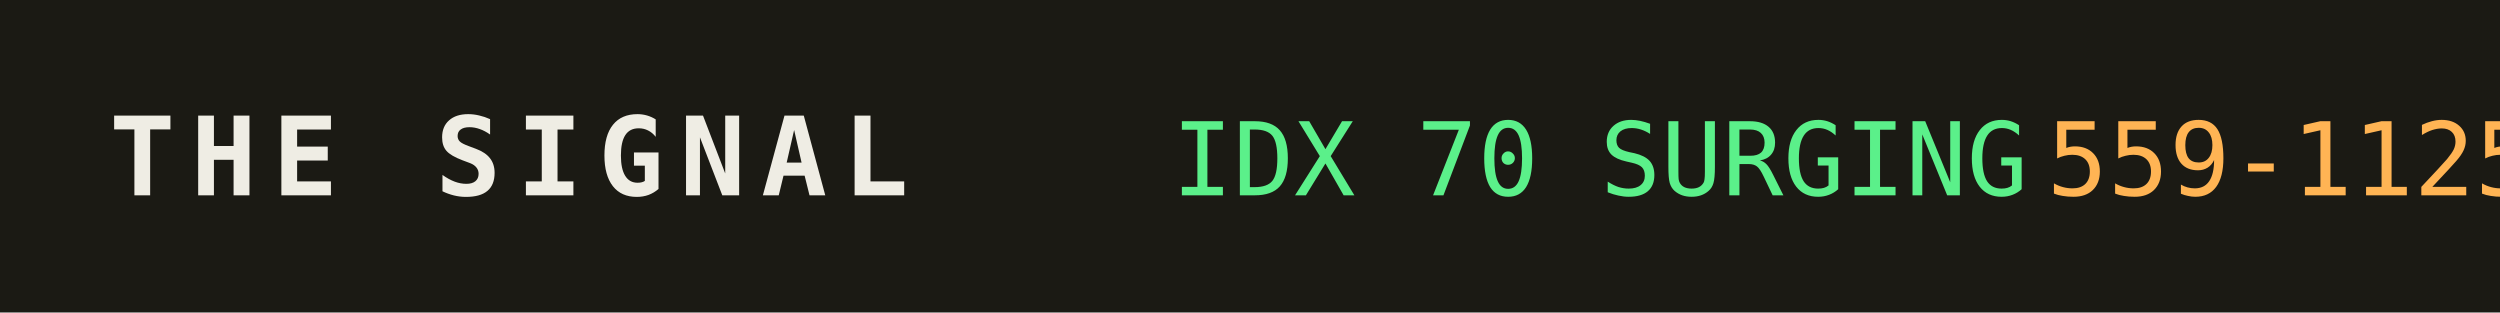
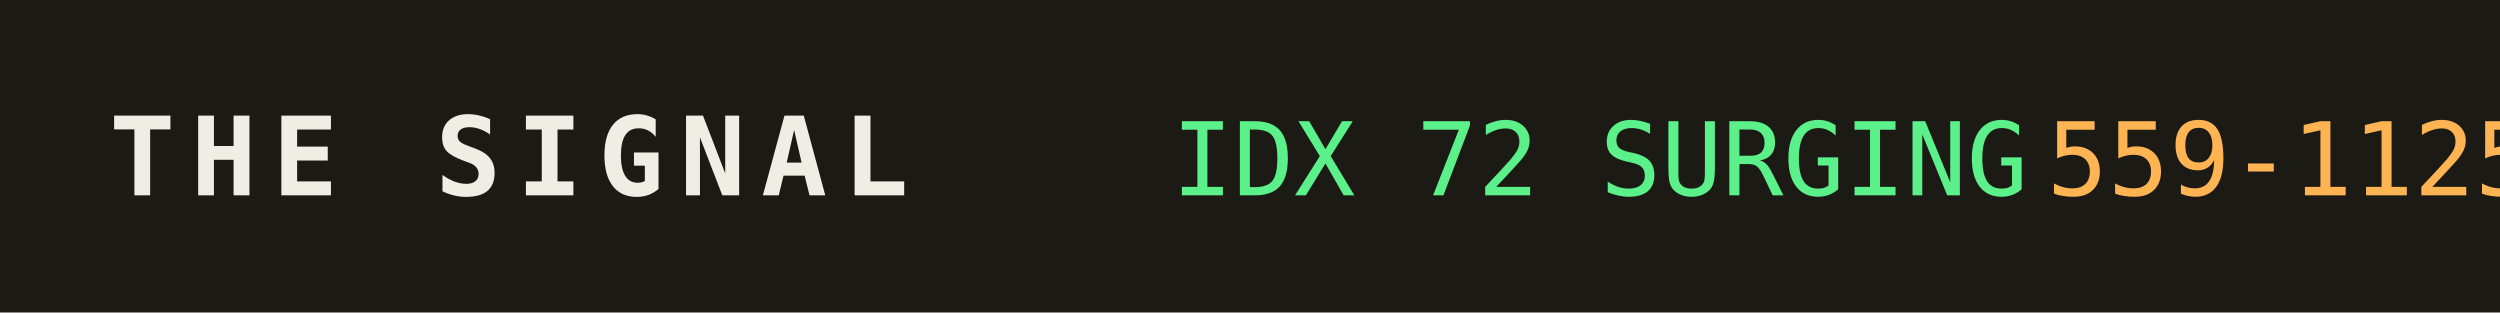
<svg xmlns="http://www.w3.org/2000/svg" width="320" height="40" role="img" aria-label="THE SIGNAL">
  <rect width="320" height="40" fill="#1b1a14" />
  <text x="14" y="25" fill="#efede4" font-family="monospace" font-size="14" font-weight="700" letter-spacing="2">THE SIGNAL</text>
-   <text x="150" y="25" fill="#5bf08a" font-family="monospace" font-size="13">IDX 70 SURGING</text>
+   <text x="150" y="25" fill="#5bf08a" font-family="monospace" font-size="13">IDX 72 SURGING</text>
  <text x="150" y="25" fill="#5bf08a" font-family="monospace" font-size="13" dy="0" />
  <text x="262" y="25" fill="#ffb454" font-family="monospace" font-size="13">559-1125</text>
</svg>
